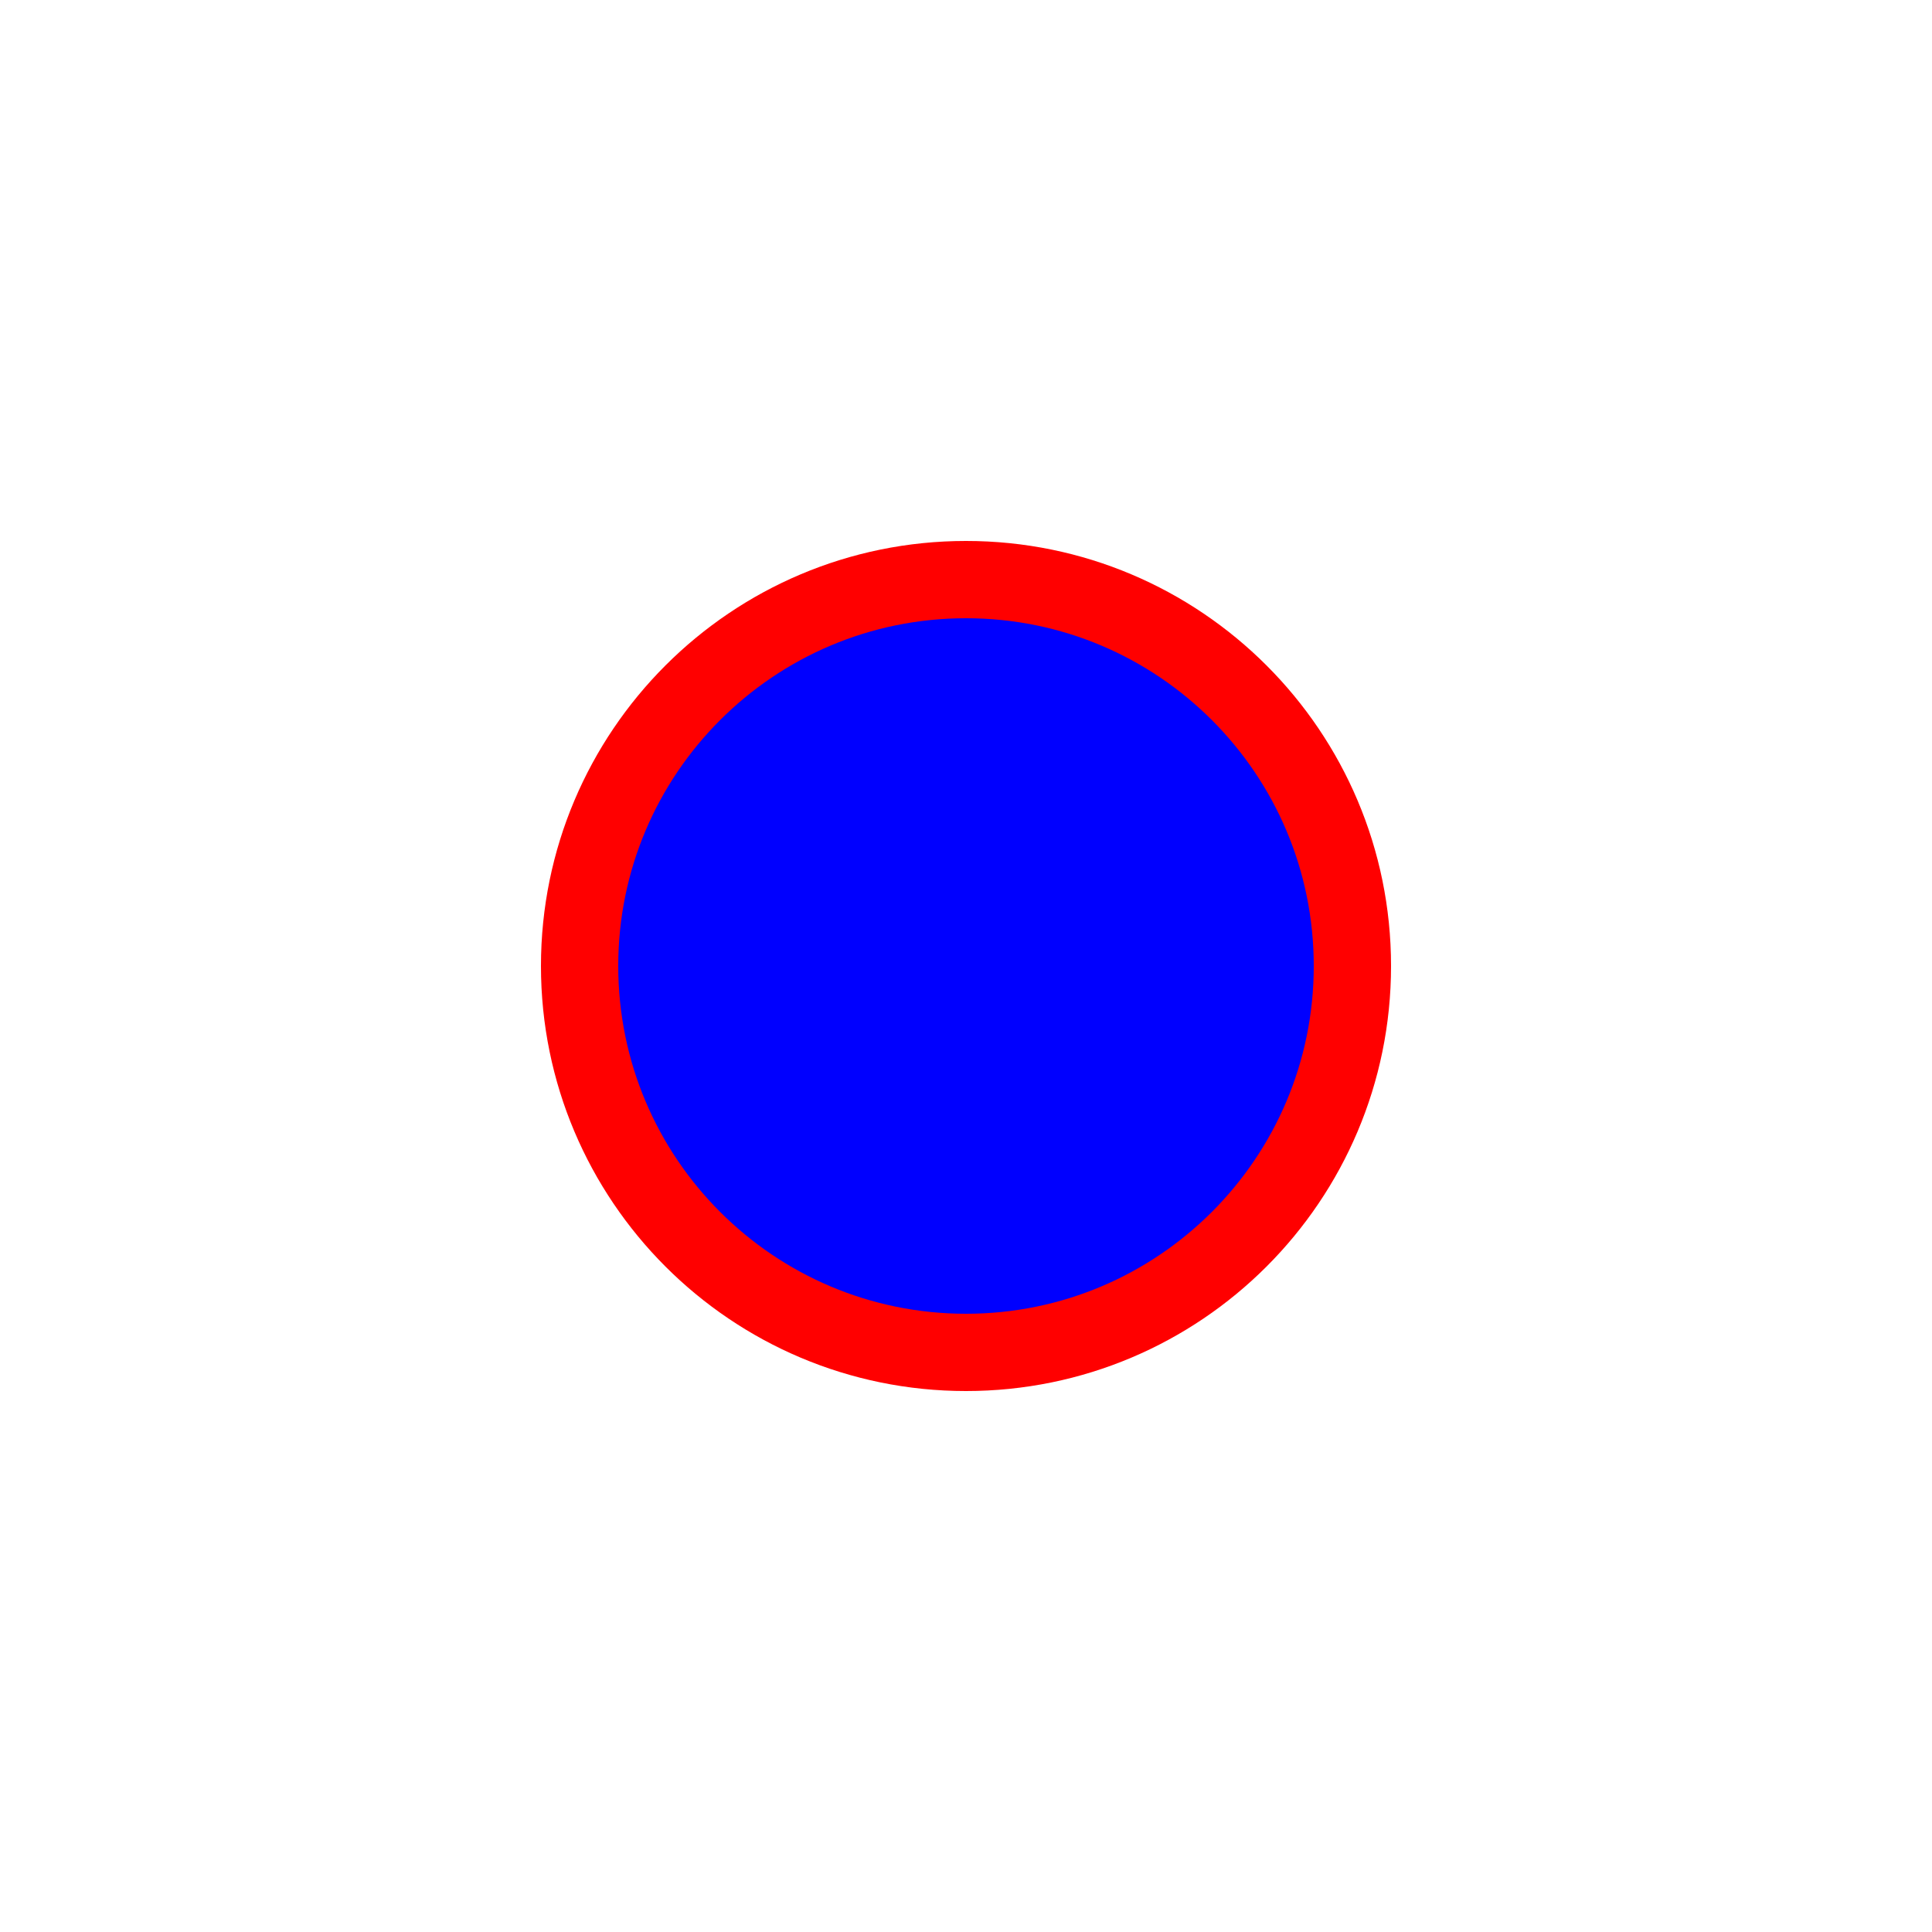
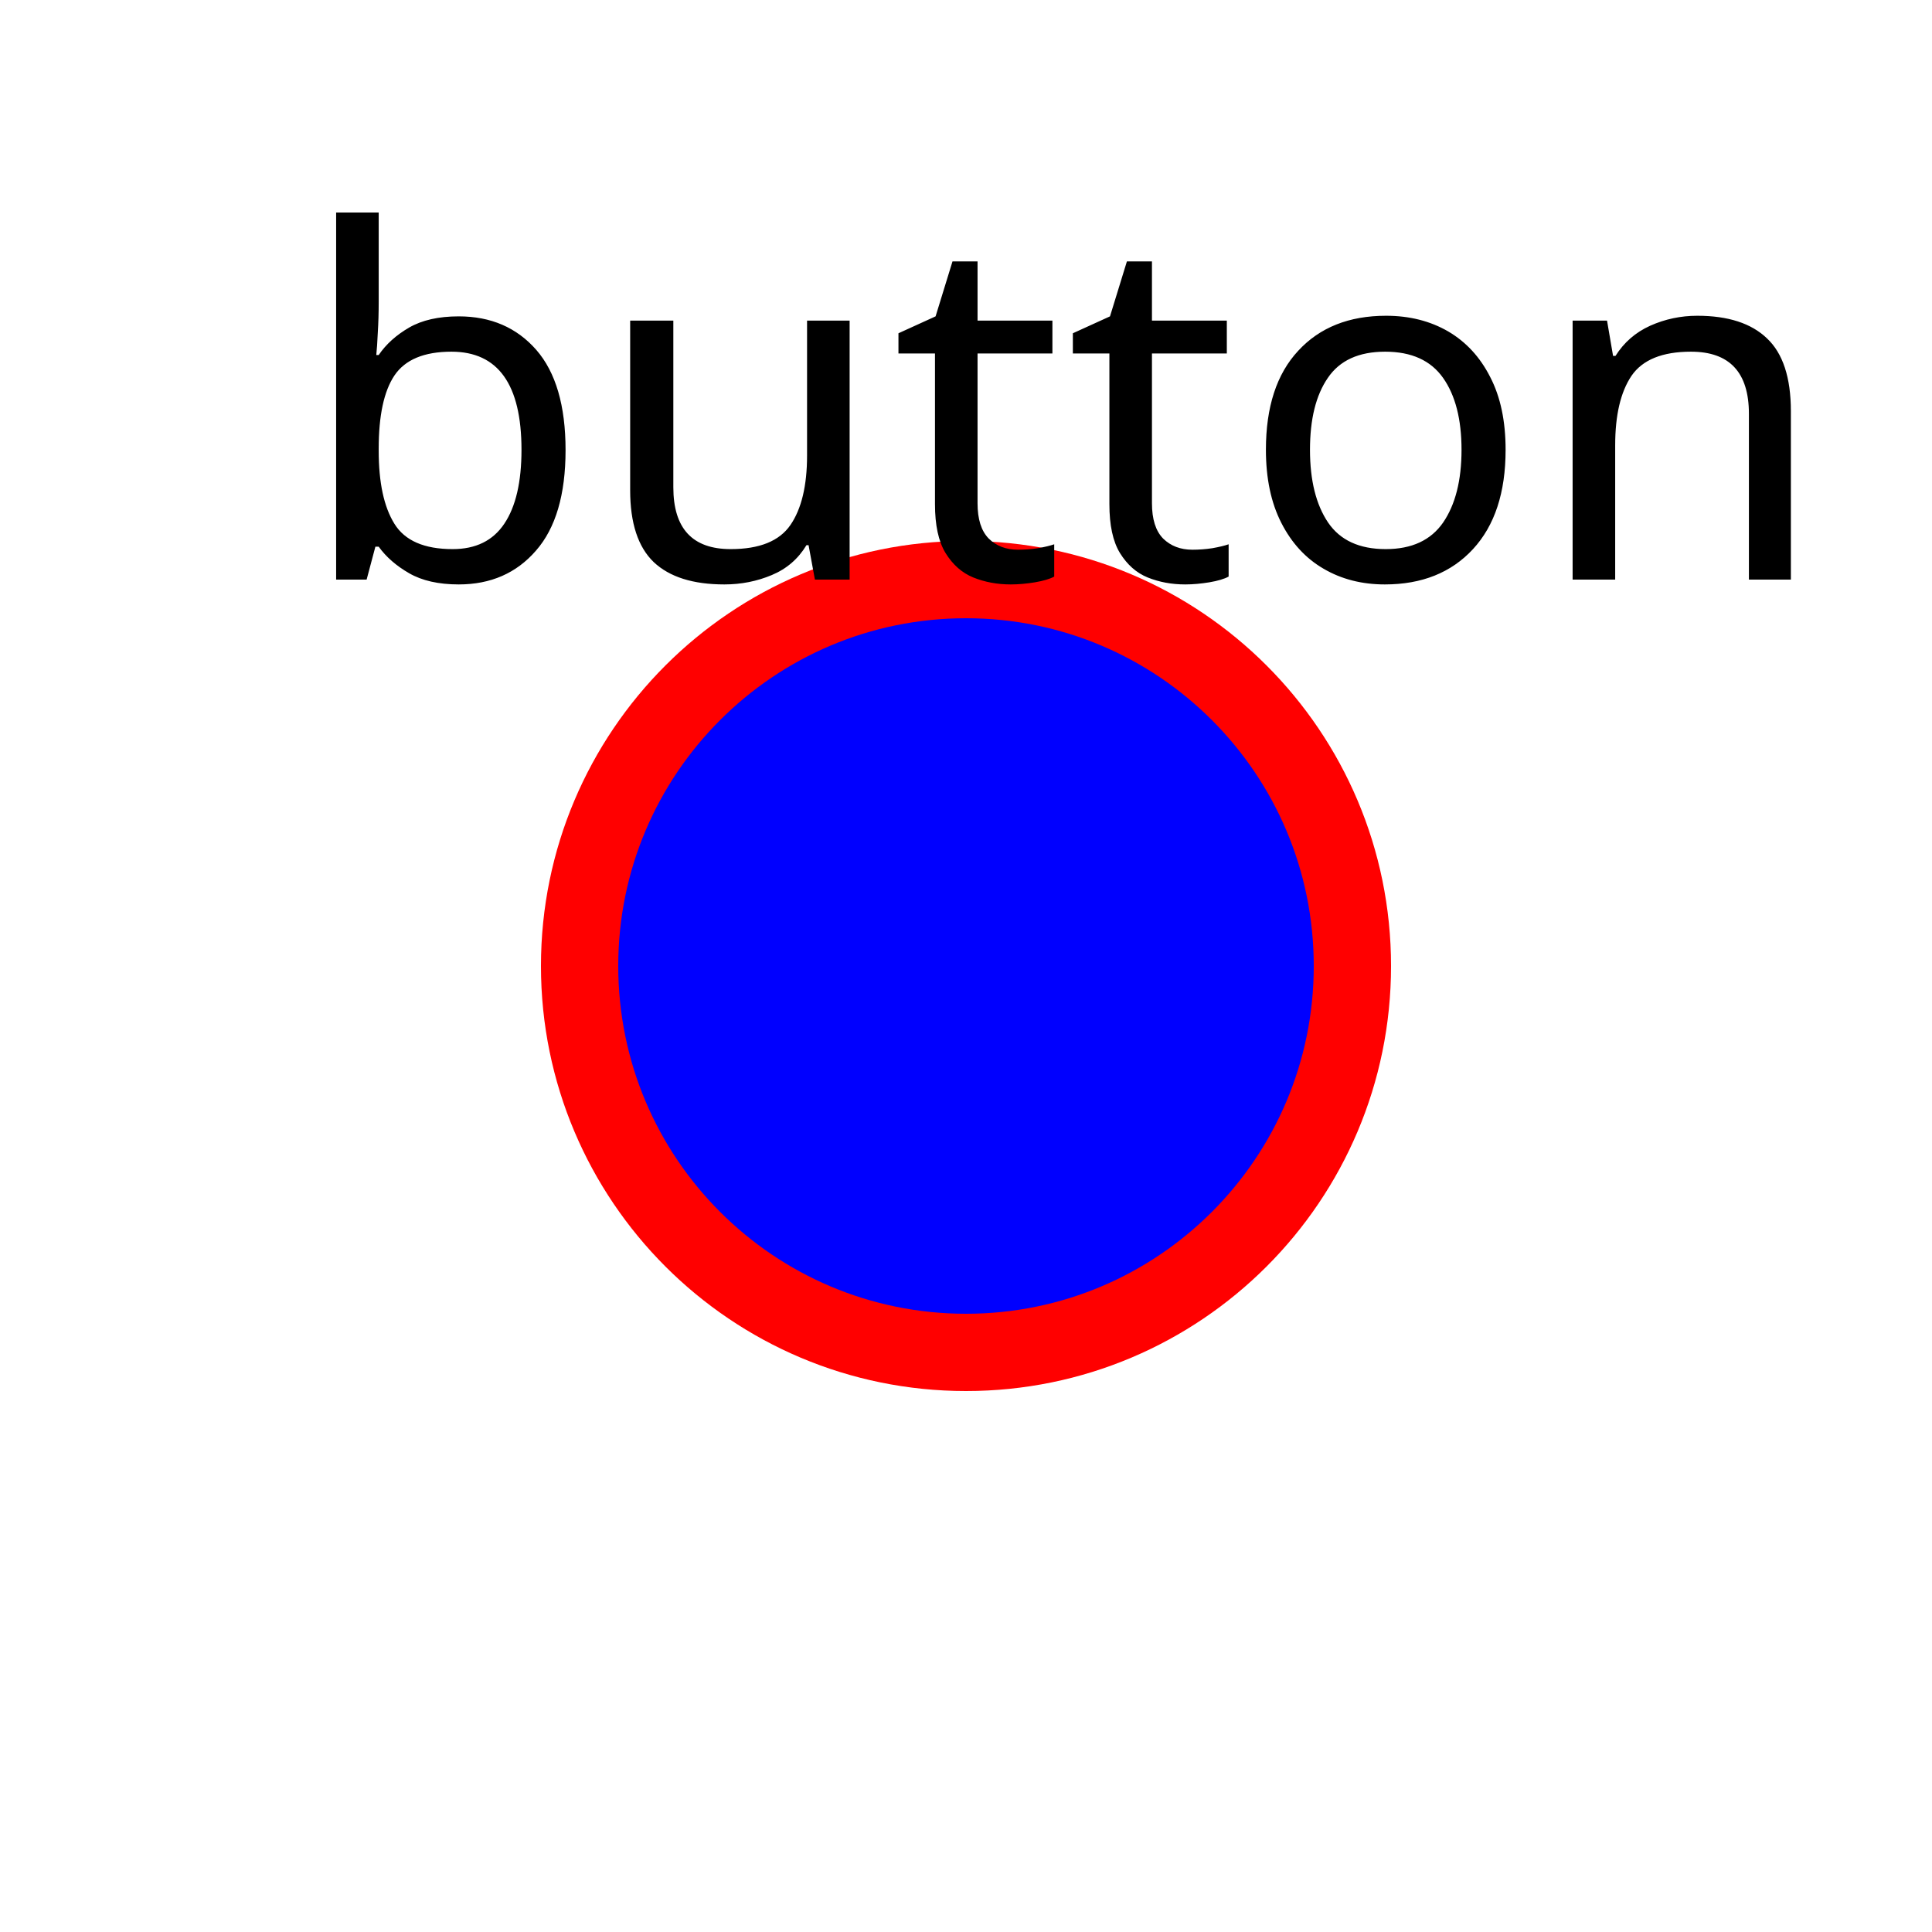
- <svg xmlns="http://www.w3.org/2000/svg" width="100" height="100">
+ <svg xmlns="http://www.w3.org/2000/svg" xmlns:xlink="http://www.w3.org/1999/xlink" width="100" height="100">
+   <param name="param1" value="value1" />
  <circle cx="50" cy="50" r="20" stroke="red" stroke-width="4" fill="blue" />
+   <defs>
+     <ref id="paramText" param="text-label">button</ref>
+   </defs>
+   <text x="55" y="30" text-anchor="middle" font-size="25" fill="black" font-family="Verdana">
+     <tref xlink:href="#paramText" />
+   </text>
</svg>
